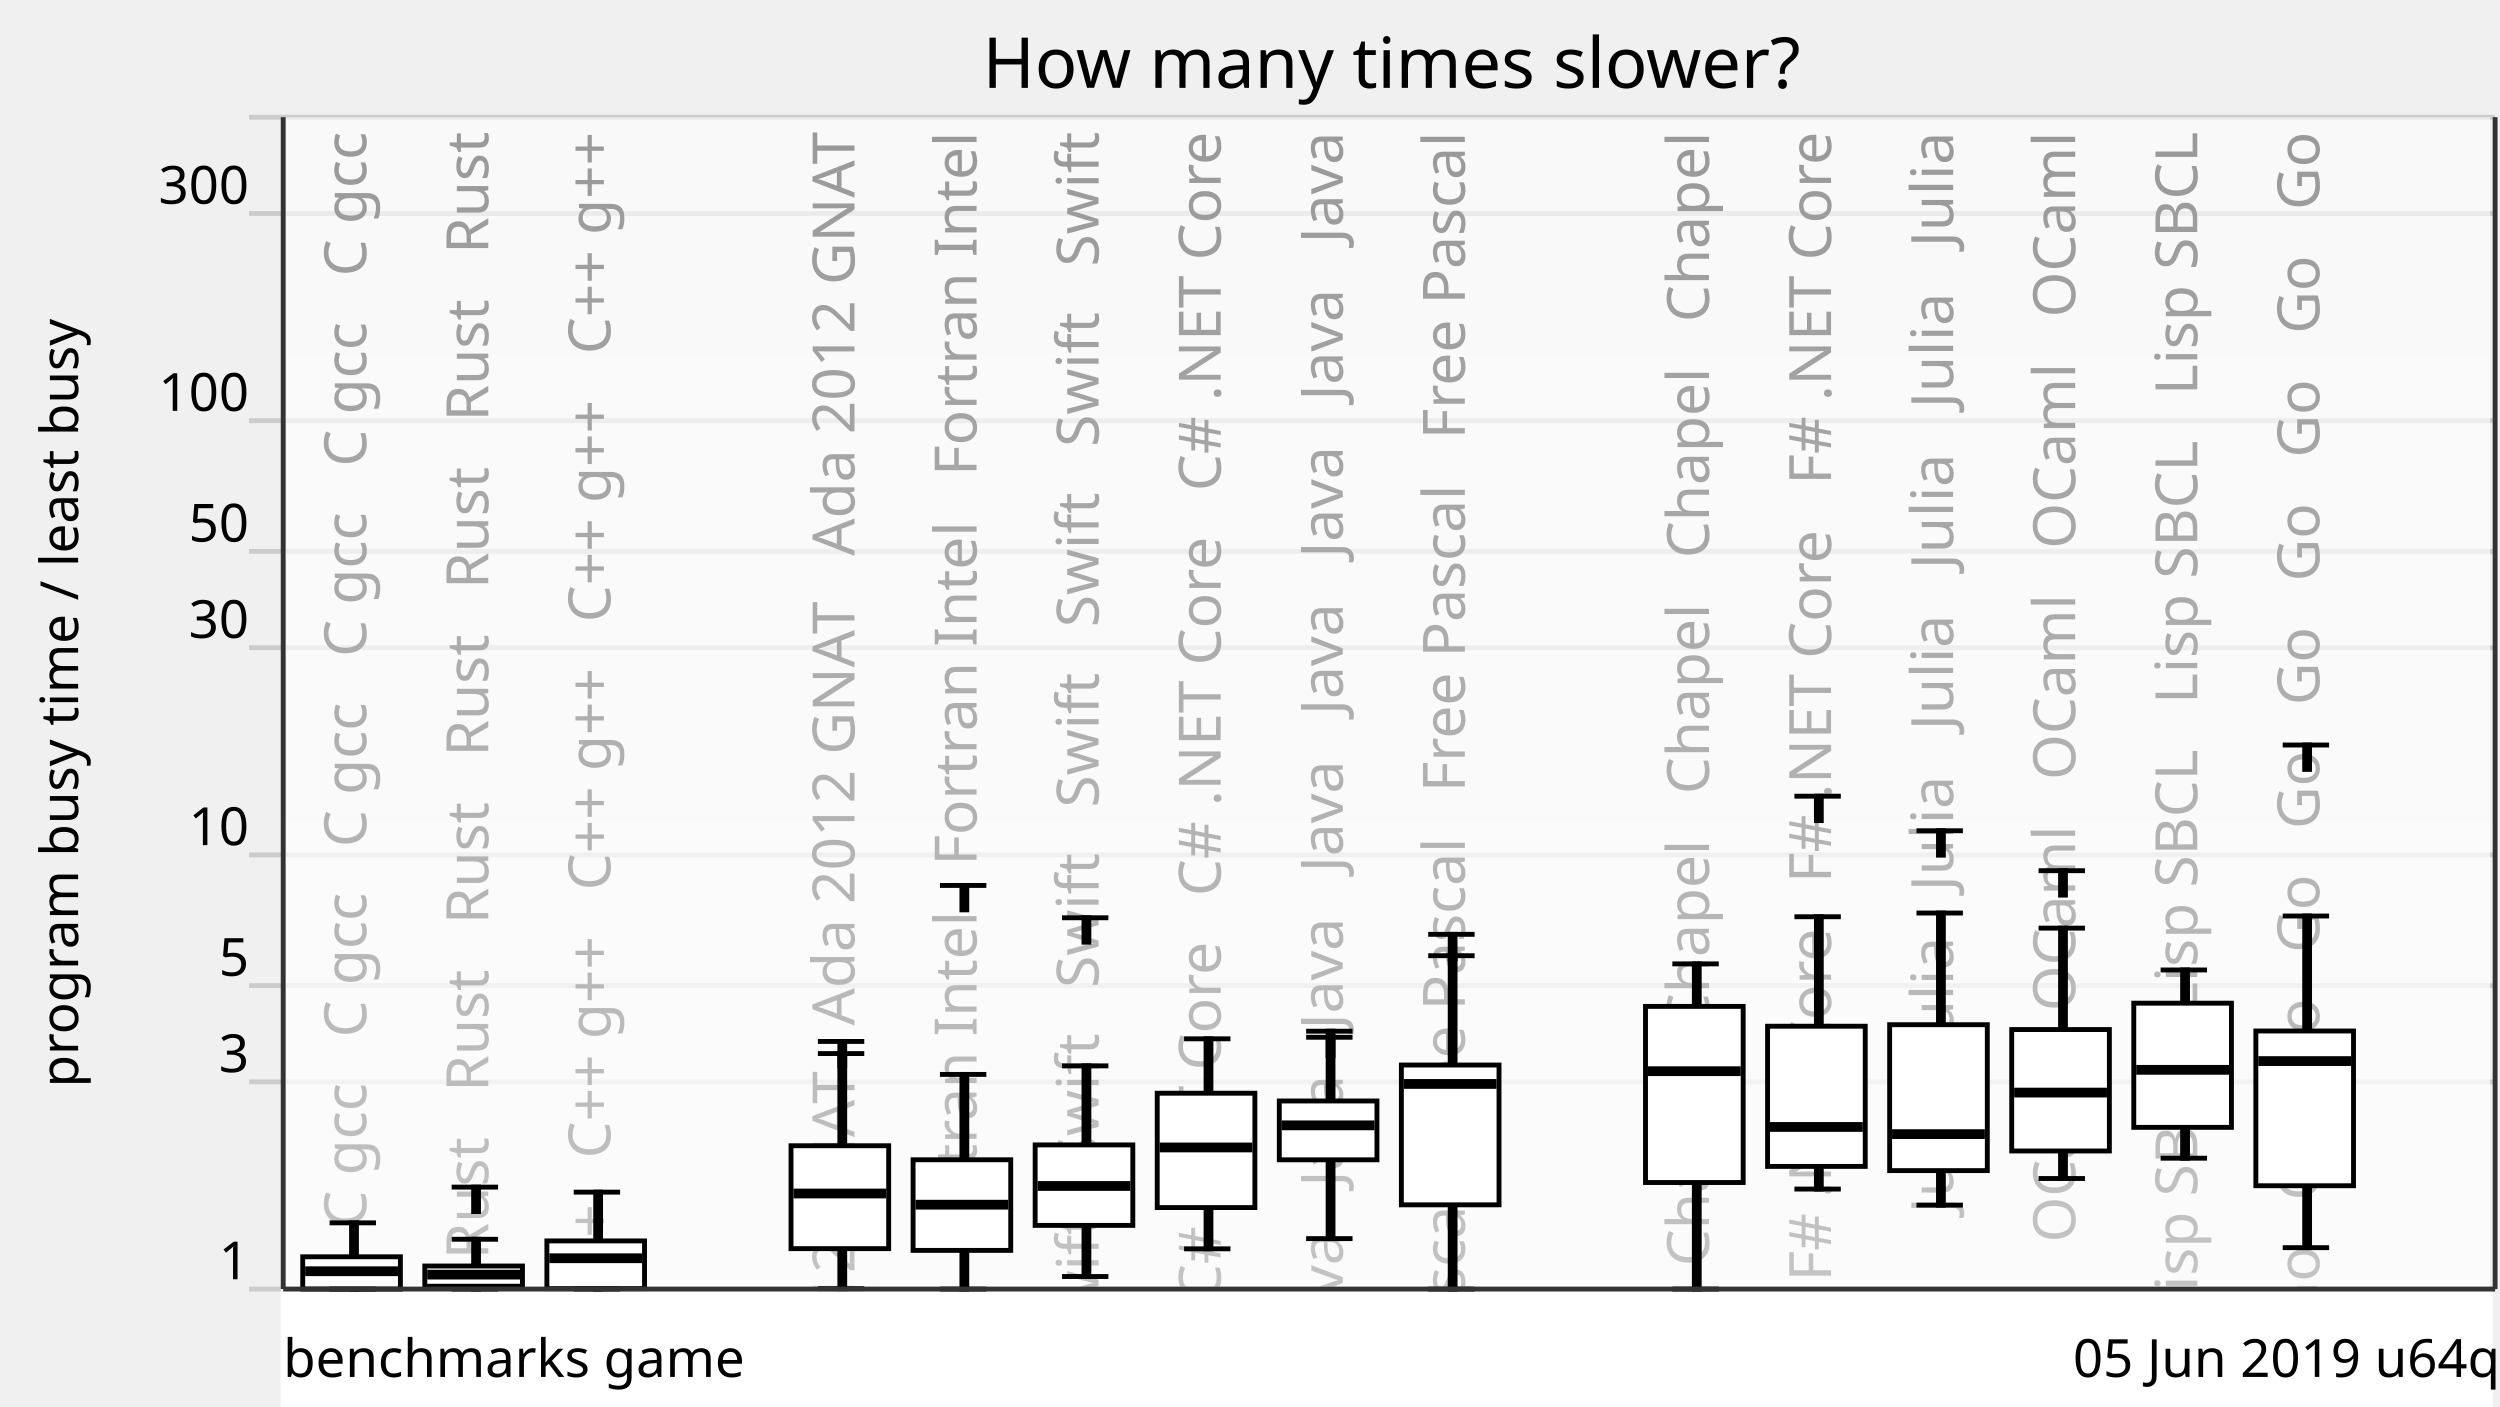
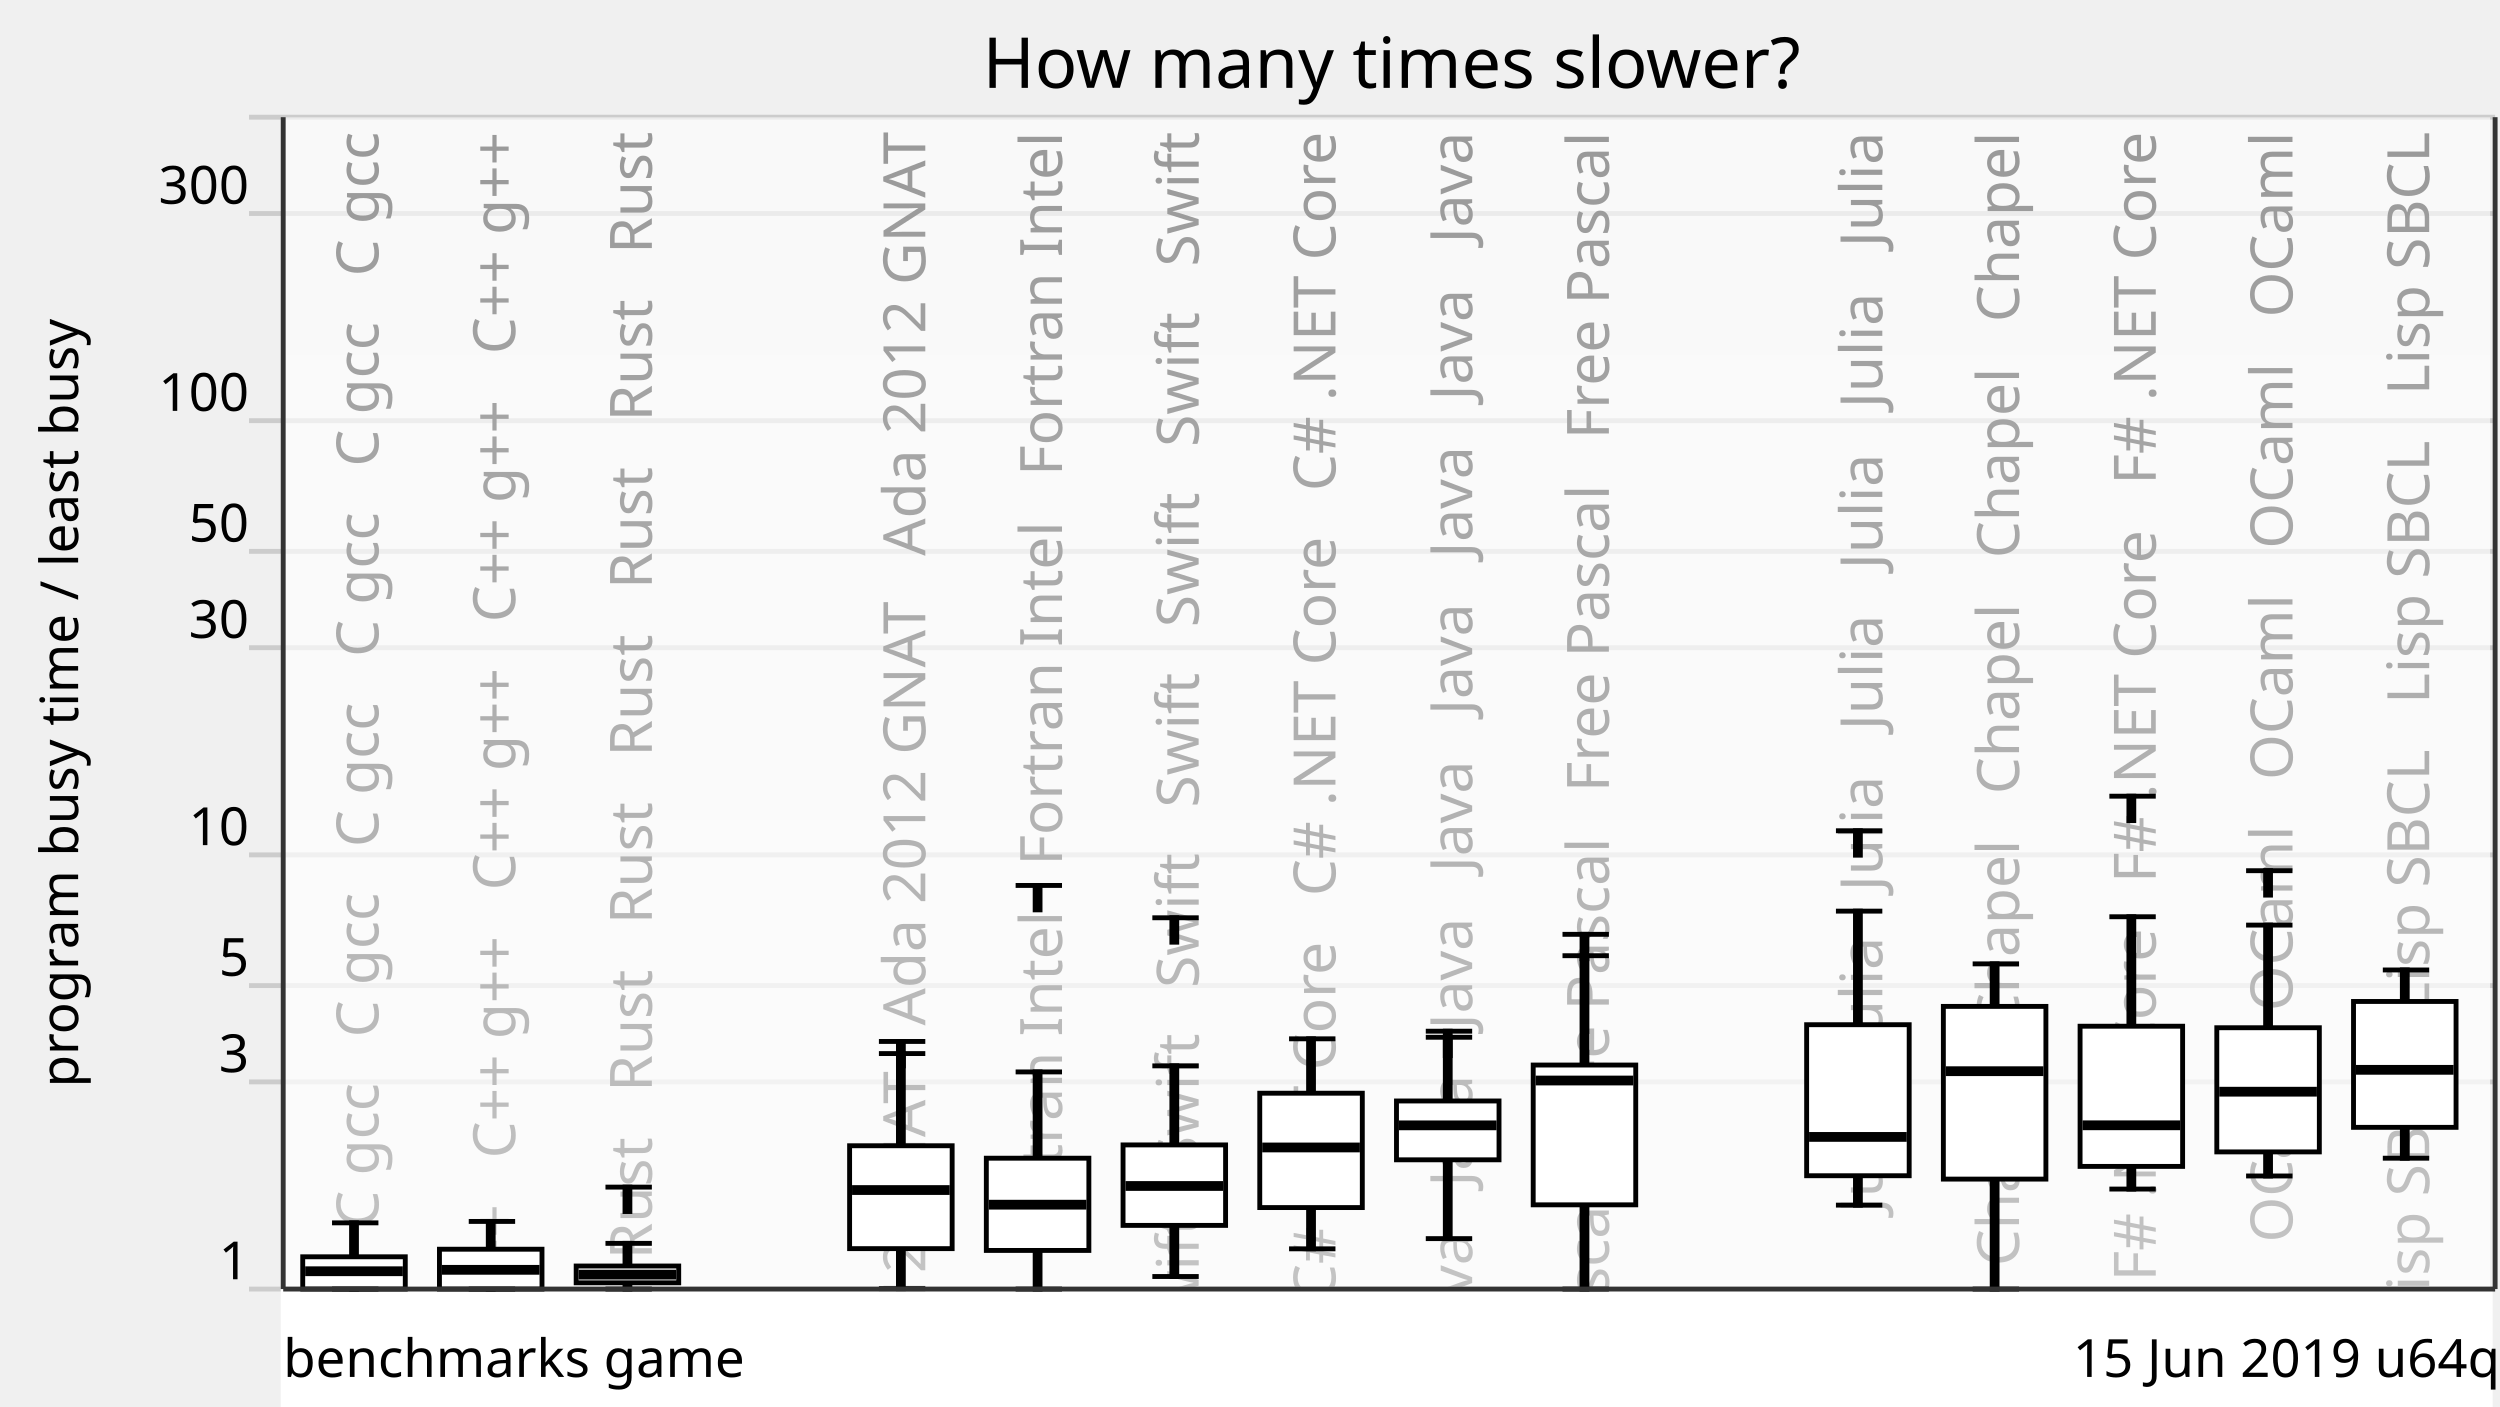
<svg xmlns="http://www.w3.org/2000/svg" xmlns:xlink="http://www.w3.org/1999/xlink" version="1.1" viewBox="0 0 512 288">
  <g style="stroke: #ccc;">
    <line x1="51" y1="264" x2="511" y2="264" />
    <line x1="51" y1="221.57" x2="511" y2="221.57" />
    <line x1="51" y1="201.85" x2="511" y2="201.85" />
    <line x1="51" y1="175.08" x2="511" y2="175.08" />
    <line x1="51" y1="132.65" x2="511" y2="132.65" />
    <line x1="51" y1="112.92" x2="511" y2="112.92" />
    <line x1="51" y1="86.15" x2="511" y2="86.15" />
    <line x1="51" y1="43.73" x2="511" y2="43.73" />
    <line x1="51" y1="24" x2="511" y2="24" />
  </g>
  <g style="text-anchor: end; font-family: Ubuntu,Verdana,sans-serif; font-size: 0.9em;">
    <text x="51" y="262">1</text>
    <text x="51" y="219.57">3</text>
    <text x="51" y="199.85">5</text>
    <text x="51" y="173.08">10</text>
    <text x="51" y="130.65">30</text>
    <text x="51" y="110.92">50</text>
    <text x="51" y="84.15">100</text>
    <text x="51" y="41.73">300</text>
    <text x="51" y="22" />
  </g>
  <defs>
    <linearGradient id="grade" x1="0" y1="0" x2="0" y2="1">
      <stop offset="0" style="stop-color: white" stop-opacity="0.6" />
      <stop offset="1" style="stop-color: white" stop-opacity="0.8" />
    </linearGradient>
    <mask id="fade">
      <rect x="58" y="24" width="452" height="288" fill="url(#grade)" />
    </mask>
    <g id="backgroundText" style="text-anchor: end; font-family: Ubuntu,Verdana,sans-serif; font-size: 1em;">
-       <text x="15" y="0" transform="rotate(270,15,0)" xml:space="preserve">   C gcc   C gcc   C gcc   C gcc   C gcc   C gcc   C gcc</text>
-       <text x="40" y="0" transform="rotate(270,40,0)" xml:space="preserve">Rust   Rust   Rust   Rust   Rust   Rust   Rust   Rust   Rust</text>
-       <text x="65" y="0" transform="rotate(270,65,0)" xml:space="preserve">   C++ g++   C++ g++   C++ g++   C++ g++   C++ g++   C++ g++</text>
+       <text x="17.5" y="0" transform="rotate(270,17.5,0)" xml:space="preserve">   C gcc   C gcc   C gcc   C gcc   C gcc   C gcc   C gcc</text>
+       <text x="45.5" y="0" transform="rotate(270,45.5,0)" xml:space="preserve">   C++ g++   C++ g++   C++ g++   C++ g++   C++ g++   C++ g++</text>
+       <text x="73.5" y="0" transform="rotate(270,73.5,0)" xml:space="preserve">Rust   Rust   Rust   Rust   Rust   Rust   Rust   Rust   Rust</text>
      <br />
      <b>Warning</b>:  Division by zero in <b>/home/dunham/8000-benchmarksgame/website/lib/lib_chartSVG.php</b> on line <b>289</b>
      <br />
      <br />
      <b>Warning</b>:  str_repeat() expects parameter 2 to be int, float given in <b>/home/dunham/8000-benchmarksgame/website/lib/lib_chartSVG.php</b> on line <b>290</b>
      <br />
-       <text x="90" y="0" transform="rotate(270,90,0)" xml:space="preserve" />
-       <text x="115" y="0" transform="rotate(270,115,0)" xml:space="preserve">da 2012 GNAT   Ada 2012 GNAT   Ada 2012 GNAT   Ada 2012 GNAT</text>
-       <text x="140" y="0" transform="rotate(270,140,0)" xml:space="preserve">ortran Intel   Fortran Intel   Fortran Intel   Fortran Intel</text>
-       <text x="165" y="0" transform="rotate(270,165,0)" xml:space="preserve">   Swift   Swift   Swift   Swift   Swift   Swift   Swift</text>
-       <text x="190" y="0" transform="rotate(270,190,0)" xml:space="preserve">   C# .NET Core   C# .NET Core   C# .NET Core   C# .NET Core</text>
-       <text x="215" y="0" transform="rotate(270,215,0)" xml:space="preserve">Java   Java   Java   Java   Java   Java   Java   Java   Java</text>
-       <text x="240" y="0" transform="rotate(270,240,0)" xml:space="preserve">   Free Pascal   Free Pascal   Free Pascal   Free Pascal</text>
+       <text x="101.5" y="0" transform="rotate(270,101.5,0)" xml:space="preserve" />
+       <text x="129.5" y="0" transform="rotate(270,129.5,0)" xml:space="preserve">da 2012 GNAT   Ada 2012 GNAT   Ada 2012 GNAT   Ada 2012 GNAT</text>
+       <text x="157.5" y="0" transform="rotate(270,157.5,0)" xml:space="preserve">ortran Intel   Fortran Intel   Fortran Intel   Fortran Intel</text>
+       <text x="185.5" y="0" transform="rotate(270,185.5,0)" xml:space="preserve">   Swift   Swift   Swift   Swift   Swift   Swift   Swift</text>
+       <text x="213.5" y="0" transform="rotate(270,213.5,0)" xml:space="preserve">   C# .NET Core   C# .NET Core   C# .NET Core   C# .NET Core</text>
+       <text x="241.5" y="0" transform="rotate(270,241.5,0)" xml:space="preserve">Java   Java   Java   Java   Java   Java   Java   Java   Java</text>
+       <text x="269.5" y="0" transform="rotate(270,269.5,0)" xml:space="preserve">   Free Pascal   Free Pascal   Free Pascal   Free Pascal</text>
      <br />
      <b>Warning</b>:  Division by zero in <b>/home/dunham/8000-benchmarksgame/website/lib/lib_chartSVG.php</b> on line <b>289</b>
      <br />
      <br />
      <b>Warning</b>:  str_repeat() expects parameter 2 to be int, float given in <b>/home/dunham/8000-benchmarksgame/website/lib/lib_chartSVG.php</b> on line <b>290</b>
      <br />
-       <text x="265" y="0" transform="rotate(270,265,0)" xml:space="preserve" />
-       <text x="290" y="0" transform="rotate(270,290,0)" xml:space="preserve">   Chapel   Chapel   Chapel   Chapel   Chapel   Chapel</text>
-       <text x="315" y="0" transform="rotate(270,315,0)" xml:space="preserve">   F# .NET Core   F# .NET Core   F# .NET Core   F# .NET Core</text>
-       <text x="340" y="0" transform="rotate(270,340,0)" xml:space="preserve">   Julia   Julia   Julia   Julia   Julia   Julia   Julia</text>
-       <text x="365" y="0" transform="rotate(270,365,0)" xml:space="preserve">   OCaml   OCaml   OCaml   OCaml   OCaml   OCaml   OCaml</text>
-       <text x="390" y="0" transform="rotate(270,390,0)" xml:space="preserve">   Lisp SBCL   Lisp SBCL   Lisp SBCL   Lisp SBCL   Lisp SBCL</text>
-       <text x="415" y="0" transform="rotate(270,415,0)" xml:space="preserve">   Go   Go   Go   Go   Go   Go   Go   Go   Go   Go   Go   Go</text>
+       <text x="297.5" y="0" transform="rotate(270,297.5,0)" xml:space="preserve" />
+       <text x="325.5" y="0" transform="rotate(270,325.5,0)" xml:space="preserve">   Julia   Julia   Julia   Julia   Julia   Julia   Julia</text>
+       <text x="353.5" y="0" transform="rotate(270,353.5,0)" xml:space="preserve">   Chapel   Chapel   Chapel   Chapel   Chapel   Chapel</text>
+       <text x="381.5" y="0" transform="rotate(270,381.5,0)" xml:space="preserve">   F# .NET Core   F# .NET Core   F# .NET Core   F# .NET Core</text>
+       <text x="409.5" y="0" transform="rotate(270,409.5,0)" xml:space="preserve">   OCaml   OCaml   OCaml   OCaml   OCaml   OCaml   OCaml</text>
+       <text x="437.5" y="0" transform="rotate(270,437.5,0)" xml:space="preserve">   Lisp SBCL   Lisp SBCL   Lisp SBCL   Lisp SBCL   Lisp SBCL</text>
    </g>
  </defs>
  <use x="60" y="27" xlink:href="#backgroundText" />
  <rect x="58" y="24" width="452" height="288" fill="white" mask="url(#fade)" />
  <rect x="58" y="264" width="452" height="288" style="fill: white; stroke: white;" />
  <g style="fill: black; stroke: black;">
    <rect x="72" y="250.44" width="1" height="13.56" />
-     <rect x="97" y="253.8" width="1" height="10.2" />
-     <rect x="122" y="244.15" width="1" height="19.85" />
-     <rect x="147" y="708.61" width="1" height="0" />
-     <rect x="172" y="215.77" width="1" height="48.15" />
-     <rect x="197" y="220.04" width="1" height="43.96" />
-     <rect x="222" y="218.29" width="1" height="43.14" />
-     <rect x="247" y="212.75" width="1" height="43" />
-     <rect x="272" y="212.43" width="1" height="41.24" />
-     <rect x="297" y="195.73" width="1" height="68.27" />
-     <rect x="322" y="708.61" width="1" height="0" />
-     <rect x="347" y="197.4" width="1" height="66.6" />
-     <rect x="372" y="187.75" width="1" height="55.77" />
-     <rect x="397" y="186.99" width="1" height="59.82" />
-     <rect x="422" y="190.08" width="1" height="51.28" />
-     <rect x="447" y="198.65" width="1" height="38.55" />
-     <rect x="472" y="187.6" width="1" height="67.91" />
+     <rect x="100" y="250.15" width="1" height="13.85" />
+     <rect x="128" y="254.64" width="1" height="9.36" />
+     <rect x="156" y="708.61" width="1" height="0" />
+     <rect x="184" y="215.77" width="1" height="48.15" />
+     <rect x="212" y="219.53" width="1" height="44.47" />
+     <rect x="240" y="218.29" width="1" height="43.14" />
+     <rect x="268" y="212.75" width="1" height="43" />
+     <rect x="296" y="212.43" width="1" height="41.24" />
+     <rect x="324" y="195.73" width="1" height="68.27" />
+     <rect x="352" y="708.61" width="1" height="0" />
+     <rect x="380" y="186.6" width="1" height="60.22" />
+     <rect x="408" y="197.4" width="1" height="66.6" />
+     <rect x="436" y="187.75" width="1" height="55.77" />
+     <rect x="464" y="189.46" width="1" height="51.38" />
+     <rect x="492" y="198.65" width="1" height="38.55" />
  </g>
  <g style="fill: white; stroke: black;">
-     <rect x="62" y="257.39" width="20" height="6.61" />
-     <rect x="87" y="259.28" width="20" height="4.14" />
-     <rect x="112" y="254.14" width="20" height="9.77" />
-     <rect x="137" y="708.61" width="20" height="0" />
-     <rect x="162" y="234.65" width="20" height="21.07" />
-     <rect x="187" y="237.52" width="20" height="18.56" />
-     <rect x="212" y="234.48" width="20" height="16.48" />
-     <rect x="237" y="223.89" width="20" height="23.42" />
-     <rect x="262" y="225.48" width="20" height="12.05" />
-     <rect x="287" y="218.12" width="20" height="28.63" />
-     <rect x="312" y="708.61" width="20" height="0" />
-     <rect x="337" y="206.11" width="20" height="36.07" />
-     <rect x="362" y="210.17" width="20" height="28.71" />
-     <rect x="387" y="209.86" width="20" height="29.88" />
-     <rect x="412" y="210.85" width="20" height="24.87" />
-     <rect x="437" y="205.45" width="20" height="25.43" />
-     <rect x="462" y="211.15" width="20" height="31.69" />
-   </g>
-   <g style="fill: black; stroke: black;">
-     <line x1="67.5" y1="264" x2="77" y2="264" />
-     <line x1="67.5" y1="250.44" x2="77" y2="250.44" />
-   </g>
-   <g style="fill: black; stroke: black;">
-     <rect x="63" y="259.85" width="18" height="1" />
-   </g>
-   <g style="fill: black; stroke: black;">
-     <line x1="92.5" y1="264" x2="102" y2="264" />
-     <line x1="92.5" y1="253.8" x2="102" y2="253.8" />
-     <line x1="92.5" y1="243.12" x2="102" y2="243.12" />
-     <rect x="97" y="243.12" width="1" height="5" />
-   </g>
-   <g style="fill: black; stroke: black;">
-     <rect x="88" y="260.54" width="18" height="1" />
-   </g>
-   <g style="fill: black; stroke: black;">
-     <line x1="117.5" y1="264" x2="127" y2="264" />
-     <line x1="117.5" y1="244.15" x2="127" y2="244.15" />
-   </g>
-   <g style="fill: black; stroke: black;">
-     <rect x="113" y="257.19" width="18" height="1" />
-   </g>
-   <g style="fill: black; stroke: black;">
-     <line x1="142.5" y1="708.61" x2="152" y2="708.61" />
-     <line x1="142.5" y1="708.61" x2="152" y2="708.61" />
-   </g>
-   <g style="fill: black; stroke: black;">
-     <rect x="138" y="707.61" width="18" height="1" />
-   </g>
-   <g style="fill: black; stroke: black;">
-     <line x1="167.5" y1="263.92" x2="177" y2="263.92" />
-     <line x1="167.5" y1="215.77" x2="177" y2="215.77" />
-     <line x1="167.5" y1="213.29" x2="177" y2="213.29" />
-     <rect x="172" y="213.29" width="1" height="5" />
-   </g>
-   <g style="fill: black; stroke: black;">
-     <rect x="163" y="243.93" width="18" height="1" />
-   </g>
-   <g style="fill: black; stroke: black;">
-     <line x1="192.5" y1="264" x2="202" y2="264" />
-     <line x1="192.5" y1="220.04" x2="202" y2="220.04" />
-     <line x1="192.5" y1="181.34" x2="202" y2="181.34" />
-     <rect x="197" y="181.34" width="1" height="5" />
-   </g>
-   <g style="fill: black; stroke: black;">
-     <rect x="188" y="246.22" width="18" height="1" />
-   </g>
-   <g style="fill: black; stroke: black;">
-     <line x1="217.5" y1="261.43" x2="227" y2="261.43" />
-     <line x1="217.5" y1="218.29" x2="227" y2="218.29" />
-     <line x1="217.5" y1="187.96" x2="227" y2="187.96" />
-     <rect x="222" y="187.96" width="1" height="5" />
-   </g>
-   <g style="fill: black; stroke: black;">
-     <rect x="213" y="242.39" width="18" height="1" />
-   </g>
-   <g style="fill: black; stroke: black;">
-     <line x1="242.5" y1="255.76" x2="252" y2="255.76" />
-     <line x1="242.5" y1="212.75" x2="252" y2="212.75" />
-   </g>
-   <g style="fill: black; stroke: black;">
-     <rect x="238" y="234.5" width="18" height="1" />
-   </g>
-   <g style="fill: black; stroke: black;">
-     <line x1="267.5" y1="253.67" x2="277" y2="253.67" />
-     <line x1="267.5" y1="212.43" x2="277" y2="212.43" />
-     <line x1="267.5" y1="211.19" x2="277" y2="211.19" />
-     <rect x="272" y="211.19" width="1" height="5" />
-   </g>
-   <g style="fill: black; stroke: black;">
-     <rect x="263" y="229.97" width="18" height="1" />
-   </g>
-   <g style="fill: black; stroke: black;">
-     <line x1="292.5" y1="264" x2="302" y2="264" />
-     <line x1="292.5" y1="195.73" x2="302" y2="195.73" />
-     <line x1="292.5" y1="191.35" x2="302" y2="191.35" />
-     <rect x="297" y="191.35" width="1" height="5" />
-   </g>
-   <g style="fill: black; stroke: black;">
-     <rect x="288" y="221.49" width="18" height="1" />
-   </g>
-   <g style="fill: black; stroke: black;">
-     <line x1="317.5" y1="708.61" x2="327" y2="708.61" />
-     <line x1="317.5" y1="708.61" x2="327" y2="708.61" />
-   </g>
-   <g style="fill: black; stroke: black;">
-     <rect x="313" y="707.61" width="18" height="1" />
-   </g>
-   <g style="fill: black; stroke: black;">
-     <line x1="342.5" y1="264" x2="352" y2="264" />
-     <line x1="342.5" y1="197.4" x2="352" y2="197.4" />
-   </g>
-   <g style="fill: black; stroke: black;">
-     <rect x="338" y="218.88" width="18" height="1" />
-   </g>
-   <g style="fill: black; stroke: black;">
-     <line x1="367.5" y1="243.52" x2="377" y2="243.52" />
-     <line x1="367.5" y1="187.75" x2="377" y2="187.75" />
-     <line x1="367.5" y1="163.06" x2="377" y2="163.06" />
-     <rect x="372" y="163.06" width="1" height="5" />
-   </g>
-   <g style="fill: black; stroke: black;">
-     <rect x="363" y="230.3" width="18" height="1" />
-   </g>
-   <g style="fill: black; stroke: black;">
-     <line x1="392.5" y1="246.81" x2="402" y2="246.81" />
-     <line x1="392.5" y1="186.99" x2="402" y2="186.99" />
-     <line x1="392.5" y1="170.14" x2="402" y2="170.14" />
-     <rect x="397" y="170.14" width="1" height="5" />
-   </g>
-   <g style="fill: black; stroke: black;">
-     <rect x="388" y="231.77" width="18" height="1" />
-   </g>
-   <g style="fill: black; stroke: black;">
-     <line x1="417.5" y1="241.36" x2="427" y2="241.36" />
-     <line x1="417.5" y1="190.08" x2="427" y2="190.08" />
-     <line x1="417.5" y1="178.32" x2="427" y2="178.32" />
-     <rect x="422" y="178.32" width="1" height="5" />
-   </g>
-   <g style="fill: black; stroke: black;">
-     <rect x="413" y="223.26" width="18" height="1" />
-   </g>
-   <g style="fill: black; stroke: black;">
-     <line x1="442.5" y1="237.2" x2="452" y2="237.2" />
-     <line x1="442.5" y1="198.65" x2="452" y2="198.65" />
-   </g>
-   <g style="fill: black; stroke: black;">
-     <rect x="438" y="218.6" width="18" height="1" />
-   </g>
-   <g style="fill: black; stroke: black;">
-     <line x1="467.5" y1="255.52" x2="477" y2="255.52" />
-     <line x1="467.5" y1="187.6" x2="477" y2="187.6" />
-     <line x1="467.5" y1="152.58" x2="477" y2="152.58" />
-     <rect x="472" y="152.58" width="1" height="5" />
-   </g>
-   <g style="fill: black; stroke: black;">
-     <rect x="463" y="216.81" width="18" height="1" />
+     <rect x="62" y="257.39" width="21" height="6.61" />
+     <rect x="90" y="255.84" width="21" height="8.16" />
+     <rect x="118" y="259.28" width="21" height="3.44" />
+     <rect x="146" y="708.61" width="21" height="0" />
+     <rect x="174" y="234.65" width="21" height="21.07" />
+     <rect x="202" y="237.2" width="21" height="18.89" />
+     <rect x="230" y="234.48" width="21" height="16.48" />
+     <rect x="258" y="223.89" width="21" height="23.42" />
+     <rect x="286" y="225.48" width="21" height="12.05" />
+     <rect x="314" y="218.12" width="21" height="28.63" />
+     <rect x="342" y="708.61" width="21" height="0" />
+     <rect x="370" y="209.86" width="21" height="30.93" />
+     <rect x="398" y="206.11" width="21" height="35.37" />
+     <rect x="426" y="210.17" width="21" height="28.71" />
+     <rect x="454" y="210.48" width="21" height="25.43" />
+     <rect x="482" y="205.1" width="21" height="25.78" />
+   </g>
+   <g style="fill: black; stroke: black;">
+     <line x1="68" y1="264" x2="77.5" y2="264" />
+     <line x1="68" y1="250.44" x2="77.5" y2="250.44" />
+   </g>
+   <g style="fill: black; stroke: black;">
+     <rect x="63" y="259.85" width="19" height="1" />
+   </g>
+   <g style="fill: black; stroke: black;">
+     <line x1="96" y1="264" x2="105.5" y2="264" />
+     <line x1="96" y1="250.15" x2="105.5" y2="250.15" />
+   </g>
+   <g style="fill: black; stroke: black;">
+     <rect x="91" y="259.56" width="19" height="1" />
+   </g>
+   <g style="fill: black; stroke: black;">
+     <line x1="124" y1="264" x2="133.5" y2="264" />
+     <line x1="124" y1="254.64" x2="133.5" y2="254.64" />
+     <line x1="124" y1="243.12" x2="133.5" y2="243.12" />
+     <rect x="128" y="243.12" width="1" height="5" />
+   </g>
+   <g style="fill: black; stroke: black;">
+     <rect x="119" y="260.54" width="19" height="1" />
+   </g>
+   <g style="fill: black; stroke: black;">
+     <line x1="152" y1="708.61" x2="161.5" y2="708.61" />
+     <line x1="152" y1="708.61" x2="161.5" y2="708.61" />
+   </g>
+   <g style="fill: black; stroke: black;">
+     <rect x="147" y="707.61" width="19" height="1" />
+   </g>
+   <g style="fill: black; stroke: black;">
+     <line x1="180" y1="263.92" x2="189.5" y2="263.92" />
+     <line x1="180" y1="215.77" x2="189.5" y2="215.77" />
+     <line x1="180" y1="213.29" x2="189.5" y2="213.29" />
+     <rect x="184" y="213.29" width="1" height="5" />
+   </g>
+   <g style="fill: black; stroke: black;">
+     <rect x="175" y="243.22" width="19" height="1" />
+   </g>
+   <g style="fill: black; stroke: black;">
+     <line x1="208" y1="264" x2="217.5" y2="264" />
+     <line x1="208" y1="219.53" x2="217.5" y2="219.53" />
+     <line x1="208" y1="181.34" x2="217.5" y2="181.34" />
+     <rect x="212" y="181.34" width="1" height="5" />
+   </g>
+   <g style="fill: black; stroke: black;">
+     <rect x="203" y="246.22" width="19" height="1" />
+   </g>
+   <g style="fill: black; stroke: black;">
+     <line x1="236" y1="261.43" x2="245.5" y2="261.43" />
+     <line x1="236" y1="218.29" x2="245.5" y2="218.29" />
+     <line x1="236" y1="187.96" x2="245.5" y2="187.96" />
+     <rect x="240" y="187.96" width="1" height="5" />
+   </g>
+   <g style="fill: black; stroke: black;">
+     <rect x="231" y="242.39" width="19" height="1" />
+   </g>
+   <g style="fill: black; stroke: black;">
+     <line x1="264" y1="255.76" x2="273.5" y2="255.76" />
+     <line x1="264" y1="212.75" x2="273.5" y2="212.75" />
+   </g>
+   <g style="fill: black; stroke: black;">
+     <rect x="259" y="234.5" width="19" height="1" />
+   </g>
+   <g style="fill: black; stroke: black;">
+     <line x1="292" y1="253.67" x2="301.5" y2="253.67" />
+     <line x1="292" y1="212.43" x2="301.5" y2="212.43" />
+     <line x1="292" y1="211.19" x2="301.5" y2="211.19" />
+     <rect x="296" y="211.19" width="1" height="5" />
+   </g>
+   <g style="fill: black; stroke: black;">
+     <rect x="287" y="229.97" width="19" height="1" />
+   </g>
+   <g style="fill: black; stroke: black;">
+     <line x1="320" y1="264" x2="329.5" y2="264" />
+     <line x1="320" y1="195.73" x2="329.5" y2="195.73" />
+     <line x1="320" y1="191.35" x2="329.5" y2="191.35" />
+     <rect x="324" y="191.35" width="1" height="5" />
+   </g>
+   <g style="fill: black; stroke: black;">
+     <rect x="315" y="220.79" width="19" height="1" />
+   </g>
+   <g style="fill: black; stroke: black;">
+     <line x1="348" y1="708.61" x2="357.5" y2="708.61" />
+     <line x1="348" y1="708.61" x2="357.5" y2="708.61" />
+   </g>
+   <g style="fill: black; stroke: black;">
+     <rect x="343" y="707.61" width="19" height="1" />
+   </g>
+   <g style="fill: black; stroke: black;">
+     <line x1="376" y1="246.81" x2="385.5" y2="246.81" />
+     <line x1="376" y1="186.6" x2="385.5" y2="186.6" />
+     <line x1="376" y1="170.14" x2="385.5" y2="170.14" />
+     <rect x="380" y="170.14" width="1" height="5" />
+   </g>
+   <g style="fill: black; stroke: black;">
+     <rect x="371" y="232.34" width="19" height="1" />
+   </g>
+   <g style="fill: black; stroke: black;">
+     <line x1="404" y1="264" x2="413.5" y2="264" />
+     <line x1="404" y1="197.4" x2="413.5" y2="197.4" />
+   </g>
+   <g style="fill: black; stroke: black;">
+     <rect x="399" y="218.88" width="19" height="1" />
+   </g>
+   <g style="fill: black; stroke: black;">
+     <line x1="432" y1="243.52" x2="441.5" y2="243.52" />
+     <line x1="432" y1="187.75" x2="441.5" y2="187.75" />
+     <line x1="432" y1="163.06" x2="441.5" y2="163.06" />
+     <rect x="436" y="163.06" width="1" height="5" />
+   </g>
+   <g style="fill: black; stroke: black;">
+     <rect x="427" y="229.96" width="19" height="1" />
+   </g>
+   <g style="fill: black; stroke: black;">
+     <line x1="460" y1="240.84" x2="469.5" y2="240.84" />
+     <line x1="460" y1="189.46" x2="469.5" y2="189.46" />
+     <line x1="460" y1="178.32" x2="469.5" y2="178.32" />
+     <rect x="464" y="178.32" width="1" height="5" />
+   </g>
+   <g style="fill: black; stroke: black;">
+     <rect x="455" y="223.08" width="19" height="1" />
+   </g>
+   <g style="fill: black; stroke: black;">
+     <line x1="488" y1="237.2" x2="497.5" y2="237.2" />
+     <line x1="488" y1="198.65" x2="497.5" y2="198.65" />
+   </g>
+   <g style="fill: black; stroke: black;">
+     <rect x="483" y="218.6" width="19" height="1" />
  </g>
  <g style="text-anchor: end; font-family: Ubuntu,Verdana,sans-serif; font-size: 0.9em;">
-     <text x="512" y="282">05 Jun 2019 u64q</text>
+     <text x="512" y="282">15 Jun 2019 u64q</text>
    <text x="58" y="282" style="text-anchor: start;">benchmarks game</text>
  </g>
  <text x="16" y="144" transform="rotate(270,16,144)" style="text-anchor: middle; font-family: Ubuntu,Verdana,sans-serif; font-size: 0.9em;">program busy time / least busy</text>
  <text x="285" y="18" style="text-anchor: middle; font-family: Ubuntu,Verdana,sans-serif; font-size: 1.2em;">How many times slower?</text>
  <g style="stroke: #333;">
    <line x1="58" y1="24" x2="58" y2="264" />
    <line x1="511" y1="24" x2="511" y2="264" />
    <line x1="58" y1="264" x2="511" y2="264" />
  </g>
</svg>
